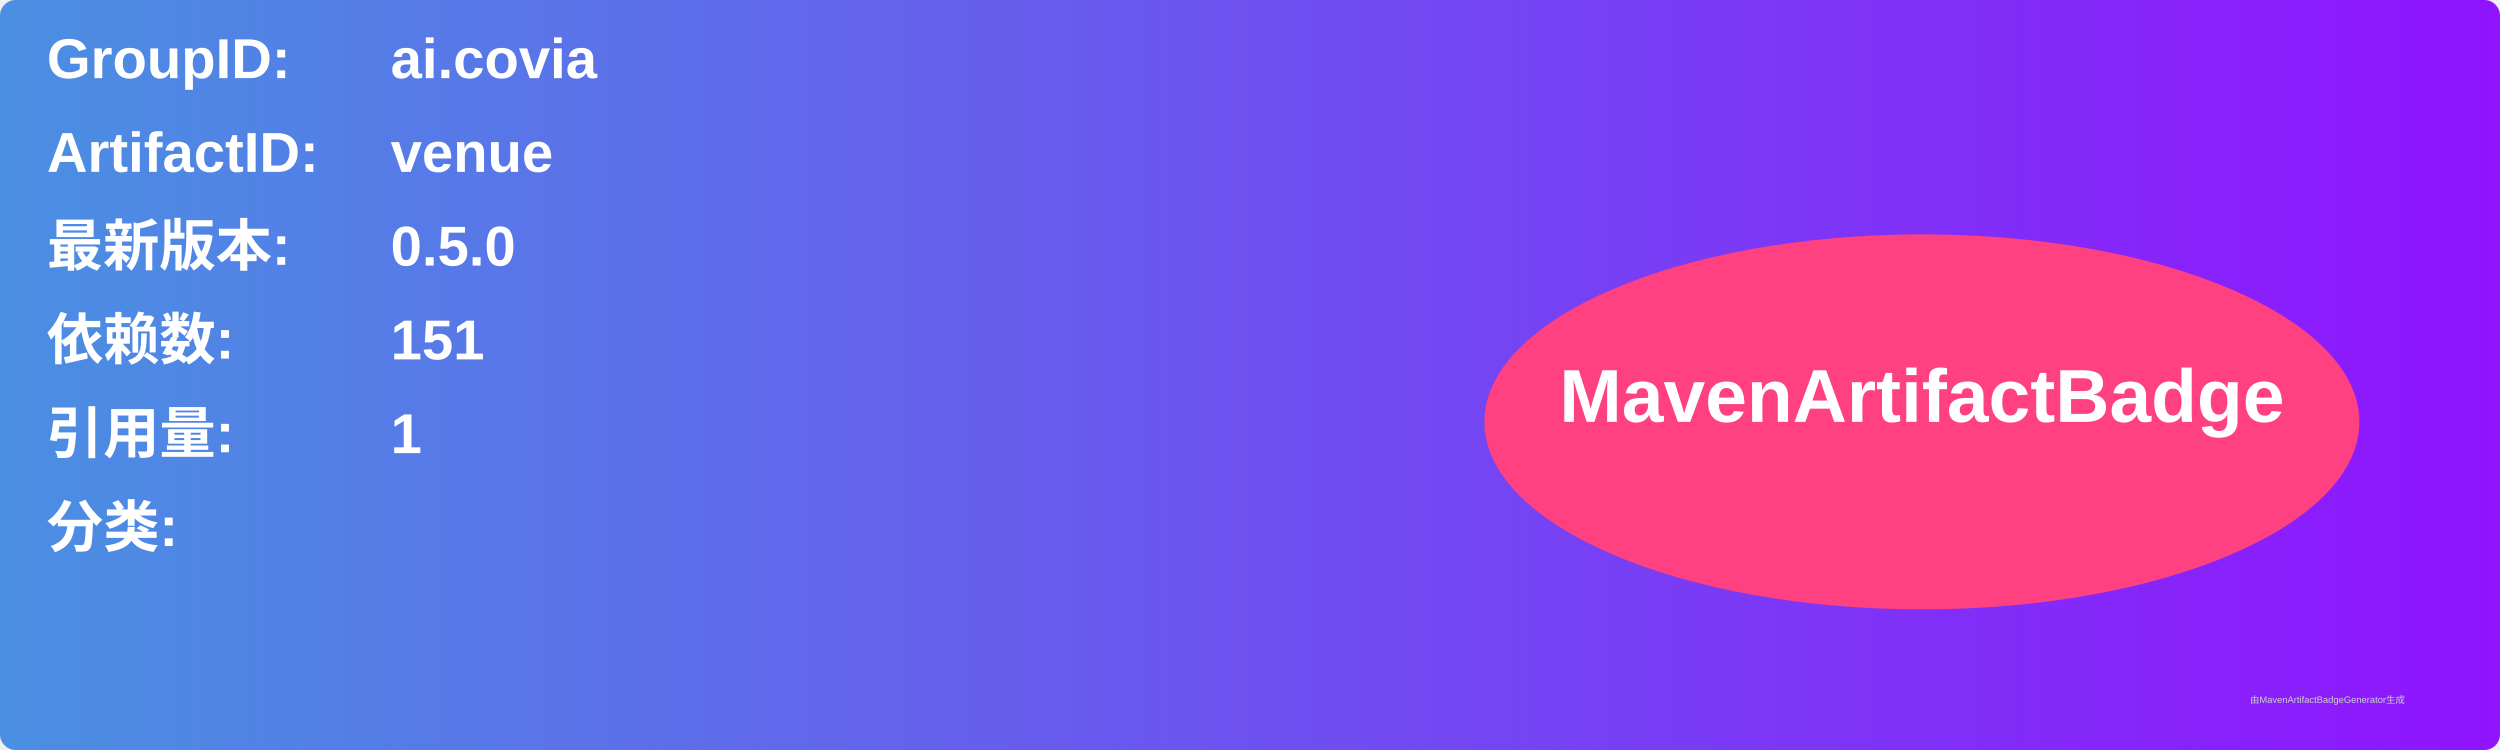
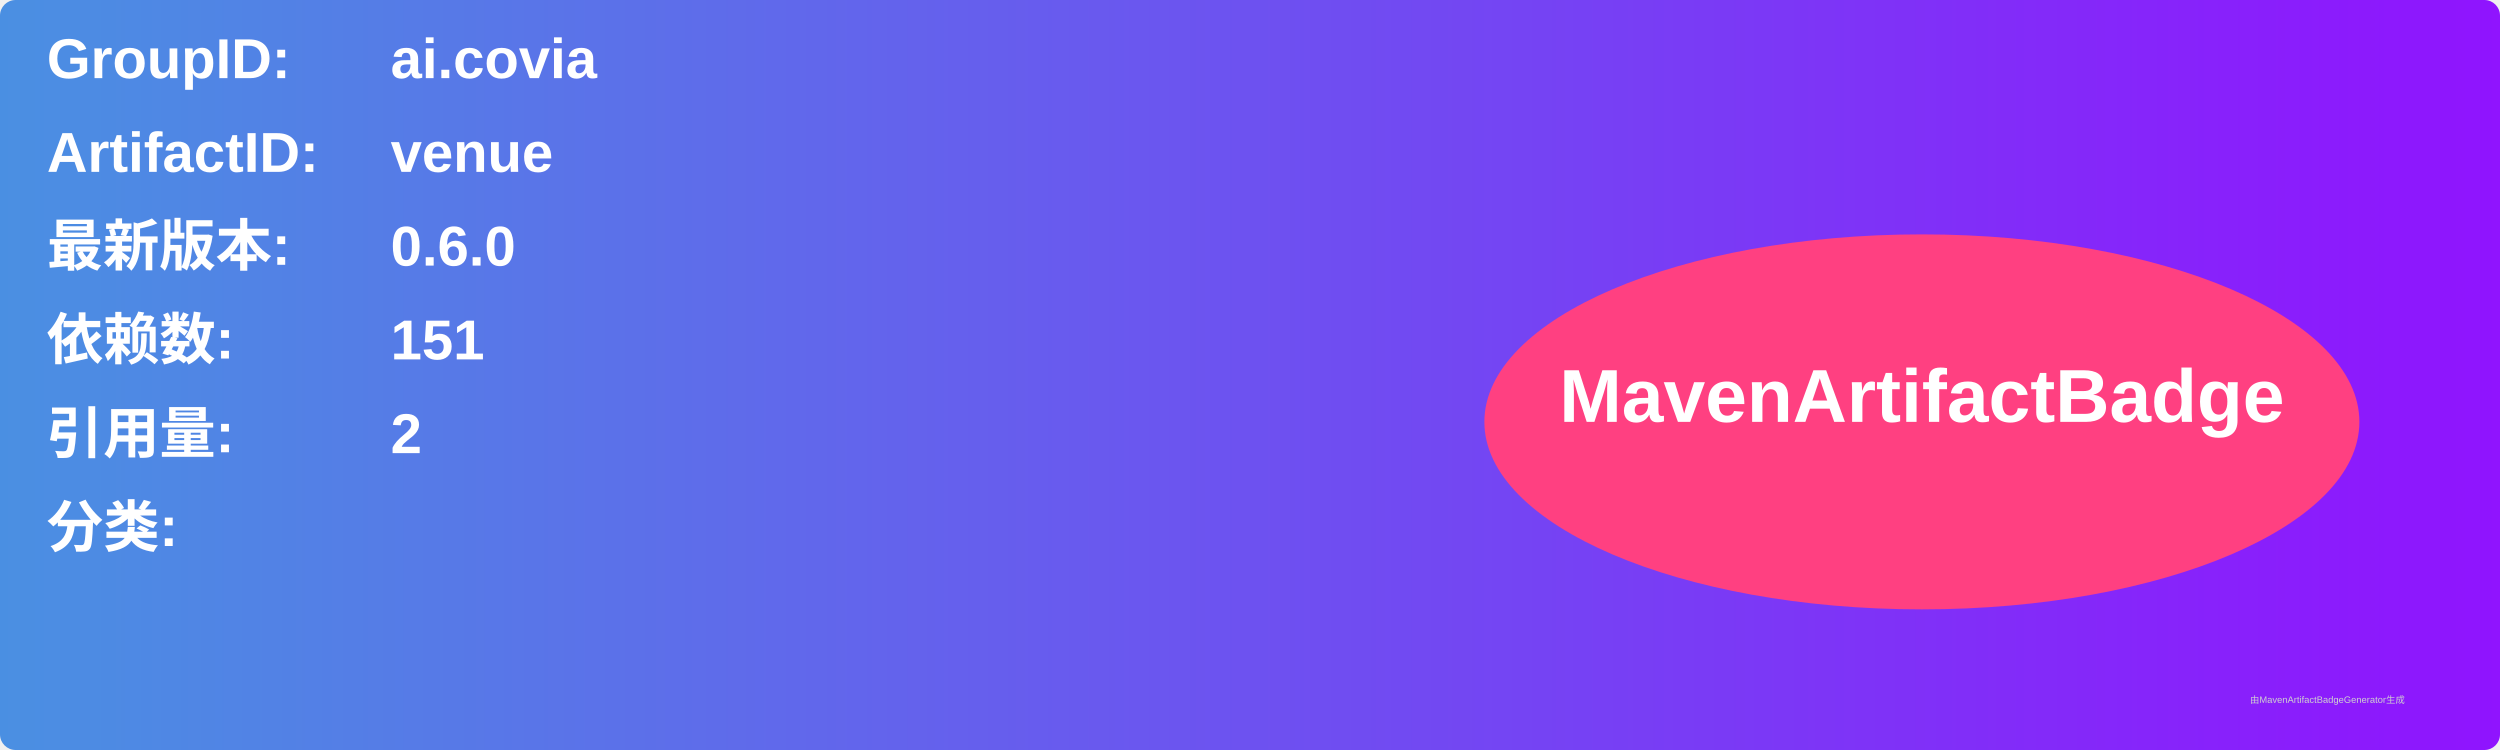
<svg xmlns="http://www.w3.org/2000/svg" width="800" height="240" viewBox="0 0 800 240">
  <linearGradient id="grad" x1="0%" y1="0%" x2="100%" y2="0%">
    <stop offset="0%" stop-color="#4a90e2" />
    <stop offset="100%" stop-color="#9013fe" />
  </linearGradient>
  <rect width="100%" height="100%" rx="5" ry="5" fill="url(#grad)" />
  <g transform="translate(15, 15)">
    <text x="0" y="10" font-family="Arial" font-size="18" fill="white" font-weight="bold" width="260">GroupID:</text>
    <text x="110" y="10" font-family="Arial" font-size="18" fill="white" font-weight="bold" width="460">ai.covia</text>
    <text x="0" y="40" font-family="Arial" font-size="18" fill="white" font-weight="bold" width="260">ArtifactID:</text>
    <text x="110" y="40" font-family="Arial" font-size="18" fill="white" font-weight="bold" width="460">venue</text>
    <text x="0" y="70" font-family="Arial" font-size="18" fill="white" font-weight="bold">最新版本:</text>
    <text x="110" y="70" font-family="Arial" font-size="18" fill="white" font-weight="bold">
-       <tspan font-weight="bold">0.5.0</tspan>
+       <tspan font-weight="bold">0.6.0</tspan>
    </text>
    <text x="0" y="100" font-family="Arial" font-size="18" fill="white" font-weight="bold">依赖数: </text>
    <text x="110" y="100" font-family="Arial" font-size="18" fill="white">
      <tspan font-weight="bold">151</tspan>
    </text>
    <text x="0" y="130" font-family="Arial" font-size="18" fill="white" font-weight="bold">引用量: </text>
    <text x="110" y="130" font-family="Arial" font-size="18" fill="white">
-       <tspan font-weight="bold">1</tspan>
+       <tspan font-weight="bold">2</tspan>
    </text>
    <text x="0" y="160" font-family="Arial" font-size="18" fill="white" font-weight="bold">分类:</text>
    <text x="10" y="190" font-family="Arial" font-size="10" fill="white">
      <tspan font-weight="bold" />
    </text>
    <ellipse cx="600" cy="120" rx="140" ry="60" fill="#ff4081" />
    <text x="600" y="120" text-anchor="middle" font-family="Arial" font-size="24" fill="white" font-weight="bold">MavenArtifactBadge</text>
  </g>
  <text x="720" y="225" font-family="Arial" font-size="3" fill="#d0d0d0">由MavenArtifactBadgeGenerator生成</text>
</svg>
